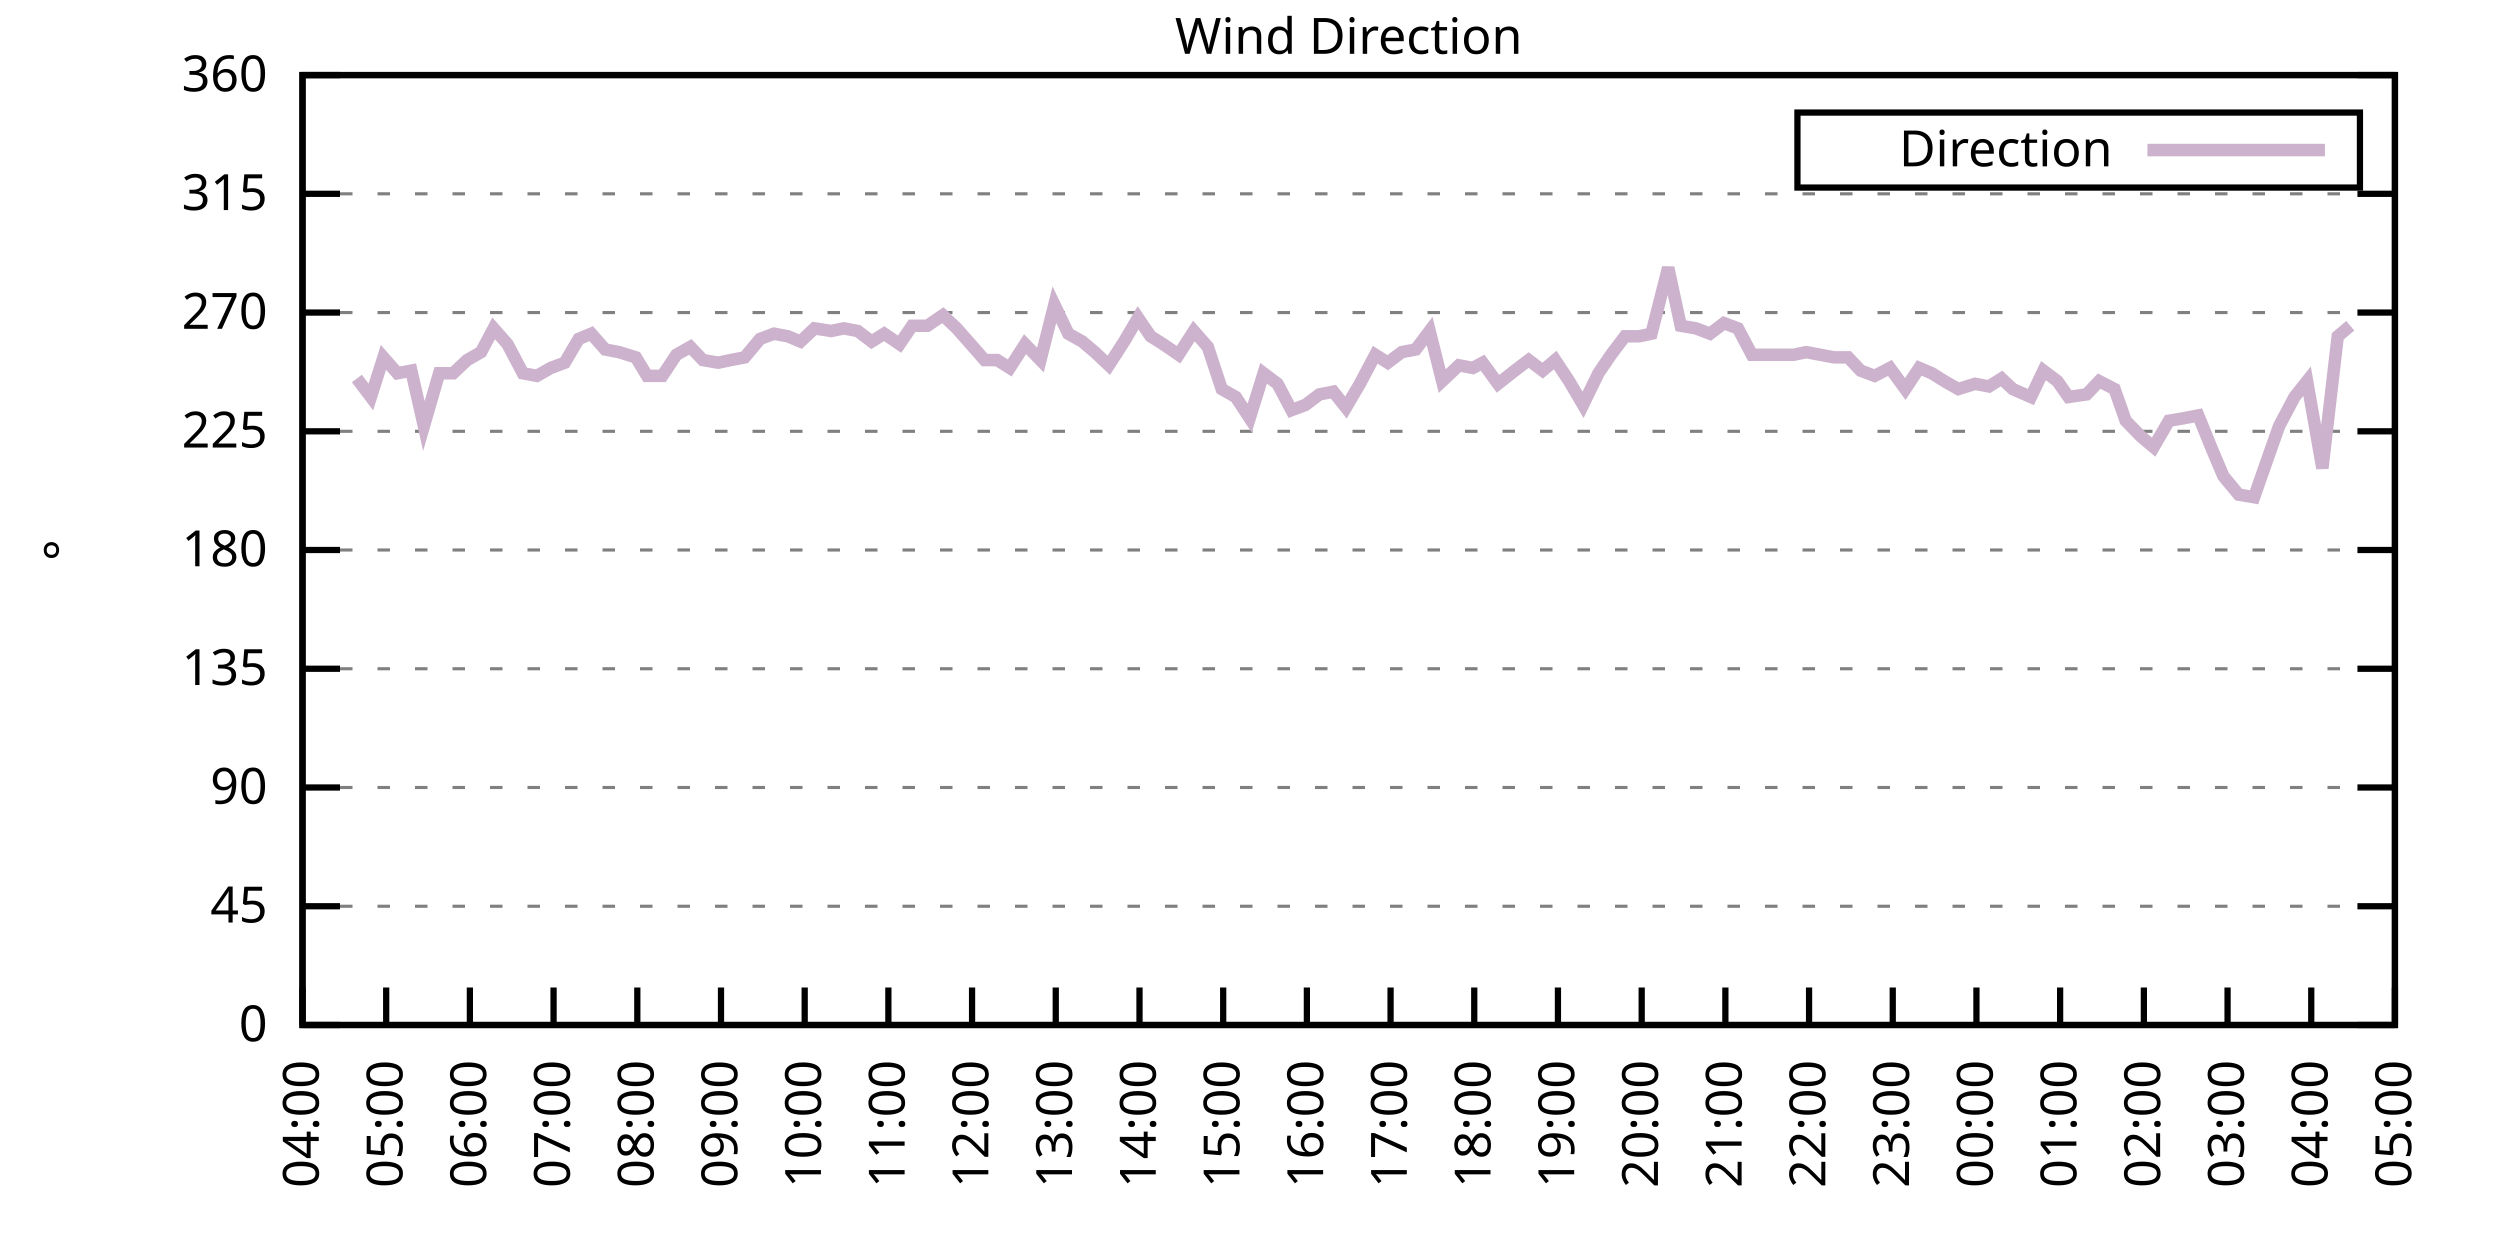
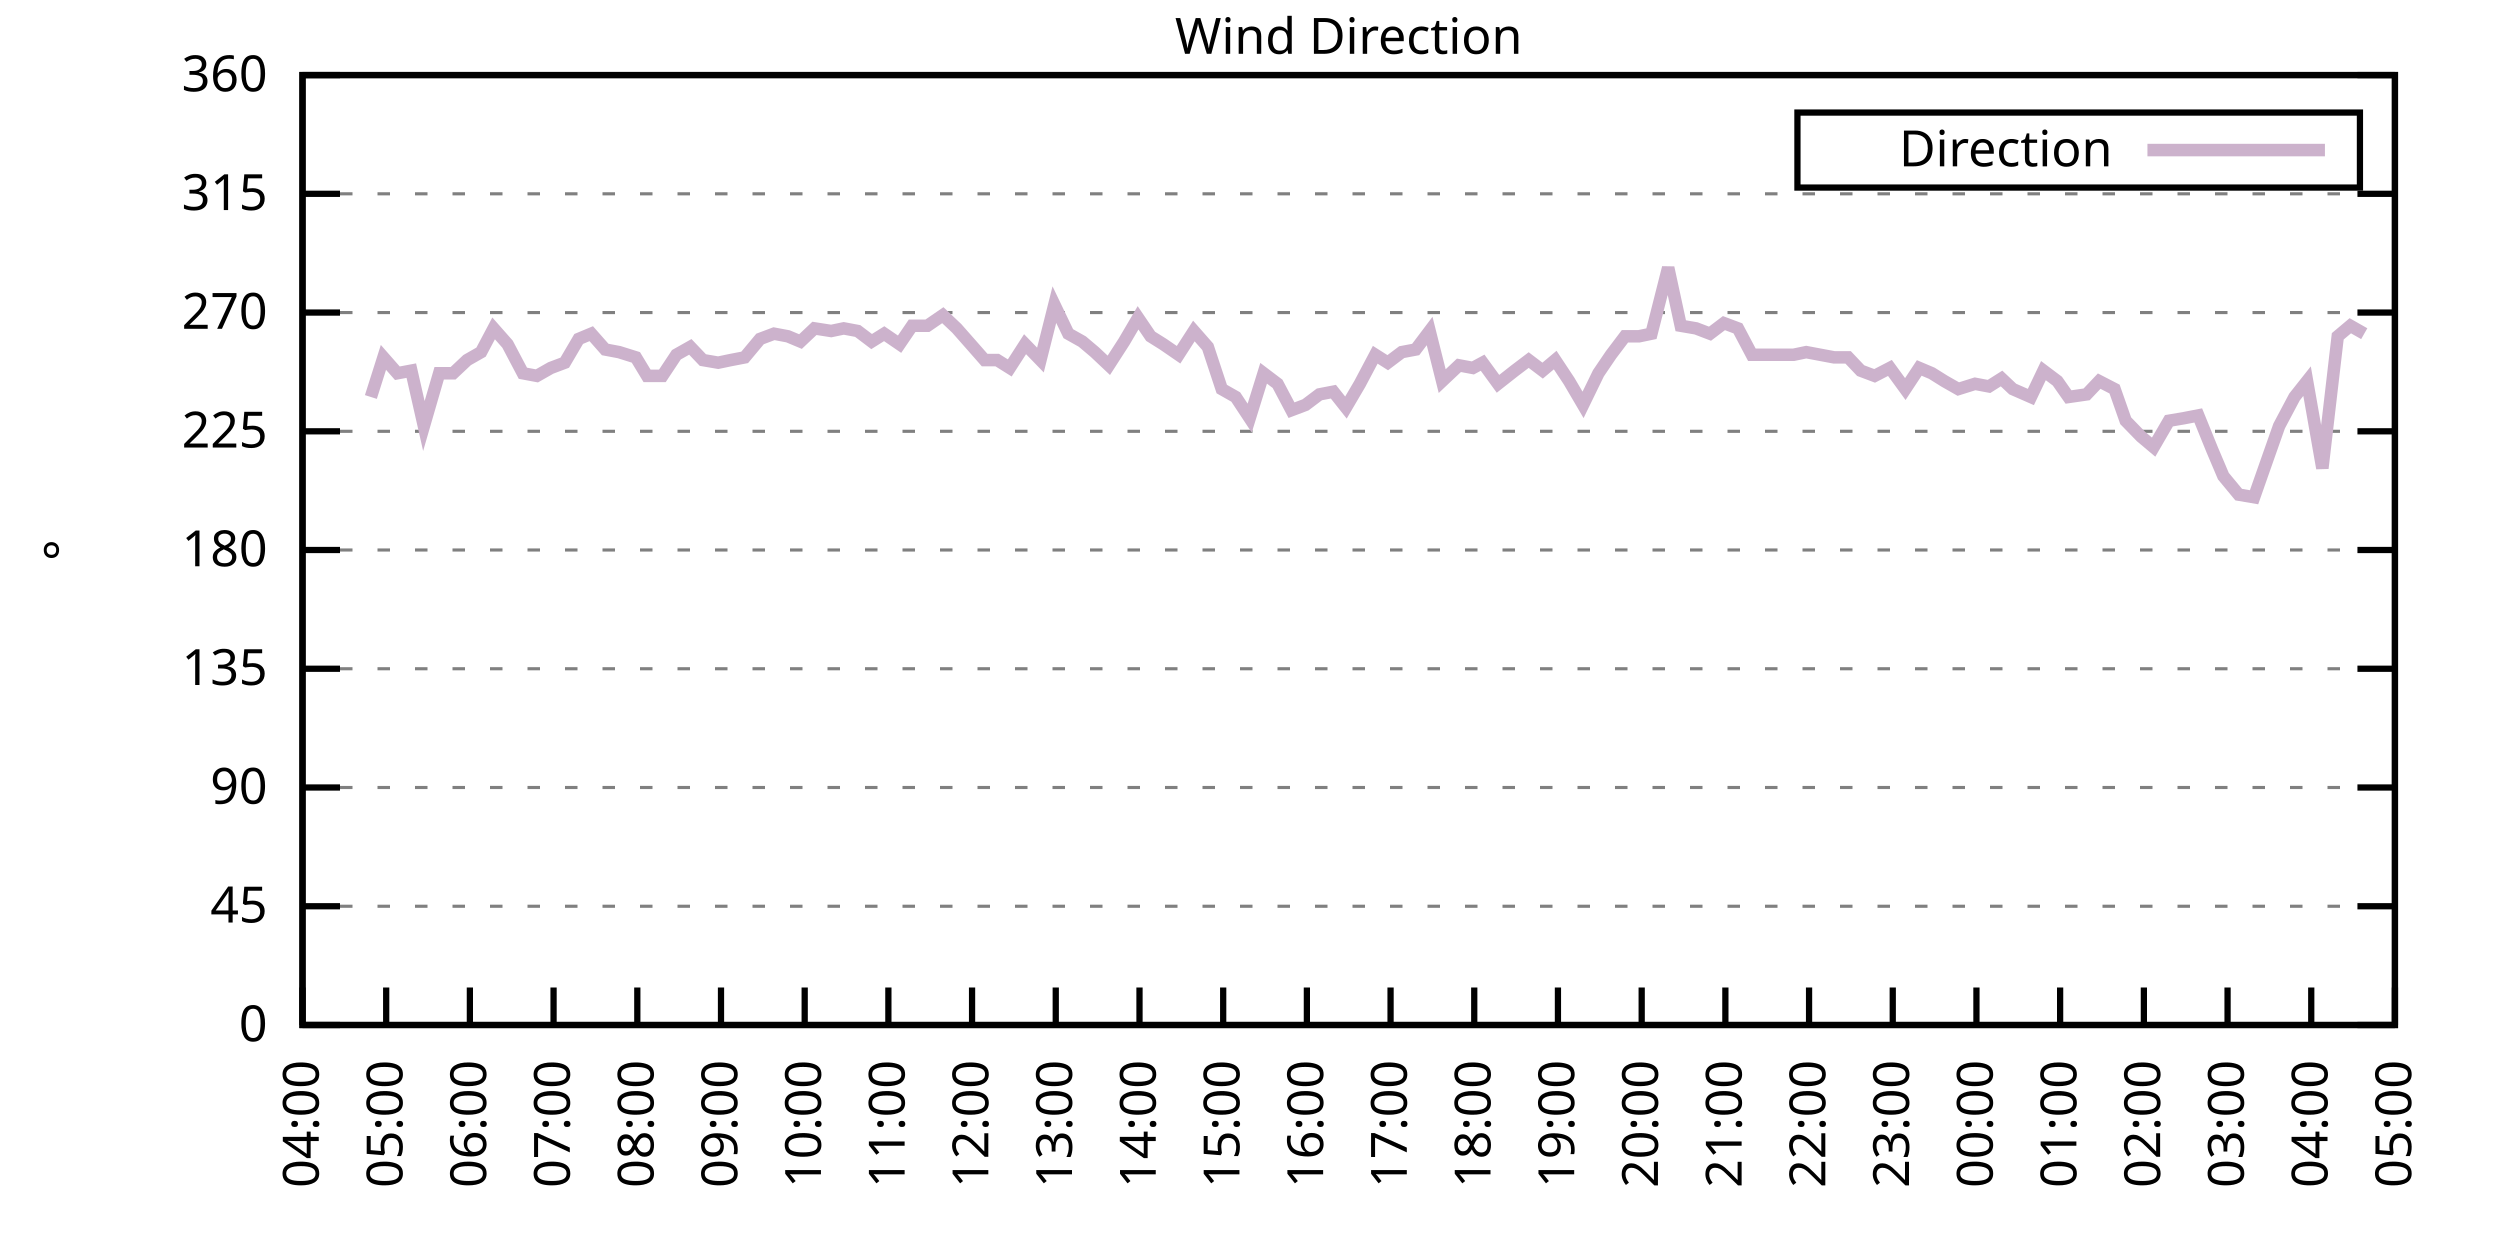
<svg xmlns="http://www.w3.org/2000/svg" xmlns:xlink="http://www.w3.org/1999/xlink" width="400" height="200" viewBox="0 0 400 200">
  <g id="gnuplot_canvas">
    <rect x="0" y="0" width="400" height="200" fill="none" />
    <defs>
      <circle id="gpDot" r="0.5" stroke-width="0.5" stroke="currentColor" />
      <path id="gpPt0" stroke-width="0.333" stroke="currentColor" d="M-1,0 h2 M0,-1 v2" />
      <path id="gpPt1" stroke-width="0.333" stroke="currentColor" d="M-1,-1 L1,1 M1,-1 L-1,1" />
      <path id="gpPt2" stroke-width="0.333" stroke="currentColor" d="M-1,0 L1,0 M0,-1 L0,1 M-1,-1 L1,1 M-1,1 L1,-1" />
      <rect id="gpPt3" stroke-width="0.333" stroke="currentColor" x="-1" y="-1" width="2" height="2" />
      <rect id="gpPt4" stroke-width="0.333" stroke="currentColor" fill="currentColor" x="-1" y="-1" width="2" height="2" />
      <circle id="gpPt5" stroke-width="0.333" stroke="currentColor" cx="0" cy="0" r="1" />
      <use xlink:href="#gpPt5" id="gpPt6" fill="currentColor" stroke="none" />
      <path id="gpPt7" stroke-width="0.333" stroke="currentColor" d="M0,-1.33 L-1.33,0.67 L1.33,0.67 z" />
      <use xlink:href="#gpPt7" id="gpPt8" fill="currentColor" stroke="none" />
      <use xlink:href="#gpPt7" id="gpPt9" stroke="currentColor" transform="rotate(180)" />
      <use xlink:href="#gpPt9" id="gpPt10" fill="currentColor" stroke="none" />
      <use xlink:href="#gpPt3" id="gpPt11" stroke="currentColor" transform="rotate(45)" />
      <use xlink:href="#gpPt11" id="gpPt12" fill="currentColor" stroke="none" />
      <path id="gpPt13" stroke-width="0.333" stroke="currentColor" d="M0,1.330 L1.265,0.411 L0.782,-1.067 L-0.782,-1.076 L-1.265,0.411 z" />
      <use xlink:href="#gpPt13" id="gpPt14" fill="currentColor" stroke="none" />
      <filter id="textbox" filterUnits="objectBoundingBox" x="0" y="0" height="1" width="1">
        <feFlood flood-color="white" flood-opacity="1" result="bgnd" />
        <feComposite in="SourceGraphic" in2="bgnd" operator="atop" />
      </filter>
      <filter id="greybox" filterUnits="objectBoundingBox" x="0" y="0" height="1" width="1">
        <feFlood flood-color="lightgrey" flood-opacity="1" result="grey" />
        <feComposite in="SourceGraphic" in2="grey" operator="atop" />
      </filter>
    </defs>
    <g fill="none" color="white" stroke="currentColor" stroke-width="1.00" stroke-linecap="butt" stroke-linejoin="miter">
</g>
    <g fill="none" color="black" stroke="currentColor" stroke-width="1.00" stroke-linecap="butt" stroke-linejoin="miter">
      <g stroke="none" shape-rendering="crispEdges">
        <polygon fill="rgb(255, 255, 255)" points="48.40,164.00 383.18,164.00 383.18,12.02 48.40,12.02 " />
      </g>
    </g>
    <g fill="none" color="black" stroke="currentColor" stroke-width="1.00" stroke-linecap="butt" stroke-linejoin="miter">
</g>
    <g fill="none" color="black" stroke="black" stroke-width="0.50" stroke-linecap="butt" stroke-linejoin="miter">
</g>
    <g fill="none" color="gray" stroke="currentColor" stroke-width="0.50" stroke-linecap="butt" stroke-linejoin="miter">
      <path stroke="gray" stroke-dasharray="2,4" class="gridline" d="M48.40,164.00 L383.19,164.00  " />
    </g>
    <g fill="none" color="gray" stroke="gray" stroke-width="1.00" stroke-linecap="butt" stroke-linejoin="miter">
</g>
    <g fill="none" color="black" stroke="currentColor" stroke-width="1.00" stroke-linecap="butt" stroke-linejoin="miter">
      <path stroke="black" d="M48.40,164.00 L54.40,164.00 M383.19,164.00 L377.19,164.00  " />
      <g transform="translate(42.80,166.60)" stroke="none" fill="black" font-family="Sans" font-size="8.00" text-anchor="end">
        <text>
          <tspan font-family="Sans"> 0</tspan>
        </text>
      </g>
    </g>
    <g fill="none" color="black" stroke="currentColor" stroke-width="1.00" stroke-linecap="butt" stroke-linejoin="miter">
</g>
    <g fill="none" color="black" stroke="black" stroke-width="0.50" stroke-linecap="butt" stroke-linejoin="miter">
</g>
    <g fill="none" color="gray" stroke="currentColor" stroke-width="0.50" stroke-linecap="butt" stroke-linejoin="miter">
      <path stroke="gray" stroke-dasharray="2,4" class="gridline" d="M48.40,145.00 L383.19,145.00  " />
    </g>
    <g fill="none" color="gray" stroke="gray" stroke-width="1.00" stroke-linecap="butt" stroke-linejoin="miter">
</g>
    <g fill="none" color="black" stroke="currentColor" stroke-width="1.00" stroke-linecap="butt" stroke-linejoin="miter">
      <path stroke="black" d="M48.40,145.00 L54.40,145.00 M383.19,145.00 L377.19,145.00  " />
      <g transform="translate(42.80,147.60)" stroke="none" fill="black" font-family="Sans" font-size="8.00" text-anchor="end">
        <text>
          <tspan font-family="Sans"> 45</tspan>
        </text>
      </g>
    </g>
    <g fill="none" color="black" stroke="currentColor" stroke-width="1.00" stroke-linecap="butt" stroke-linejoin="miter">
</g>
    <g fill="none" color="black" stroke="black" stroke-width="0.50" stroke-linecap="butt" stroke-linejoin="miter">
</g>
    <g fill="none" color="gray" stroke="currentColor" stroke-width="0.50" stroke-linecap="butt" stroke-linejoin="miter">
      <path stroke="gray" stroke-dasharray="2,4" class="gridline" d="M48.40,126.00 L383.19,126.00  " />
    </g>
    <g fill="none" color="gray" stroke="gray" stroke-width="1.00" stroke-linecap="butt" stroke-linejoin="miter">
</g>
    <g fill="none" color="black" stroke="currentColor" stroke-width="1.00" stroke-linecap="butt" stroke-linejoin="miter">
      <path stroke="black" d="M48.40,126.00 L54.40,126.00 M383.19,126.00 L377.19,126.00  " />
      <g transform="translate(42.80,128.60)" stroke="none" fill="black" font-family="Sans" font-size="8.00" text-anchor="end">
        <text>
          <tspan font-family="Sans"> 90</tspan>
        </text>
      </g>
    </g>
    <g fill="none" color="black" stroke="currentColor" stroke-width="1.00" stroke-linecap="butt" stroke-linejoin="miter">
</g>
    <g fill="none" color="black" stroke="black" stroke-width="0.50" stroke-linecap="butt" stroke-linejoin="miter">
</g>
    <g fill="none" color="gray" stroke="currentColor" stroke-width="0.50" stroke-linecap="butt" stroke-linejoin="miter">
      <path stroke="gray" stroke-dasharray="2,4" class="gridline" d="M48.40,107.00 L383.19,107.00  " />
    </g>
    <g fill="none" color="gray" stroke="gray" stroke-width="1.00" stroke-linecap="butt" stroke-linejoin="miter">
</g>
    <g fill="none" color="black" stroke="currentColor" stroke-width="1.00" stroke-linecap="butt" stroke-linejoin="miter">
      <path stroke="black" d="M48.40,107.00 L54.40,107.00 M383.19,107.00 L377.19,107.00  " />
      <g transform="translate(42.80,109.60)" stroke="none" fill="black" font-family="Sans" font-size="8.00" text-anchor="end">
        <text>
          <tspan font-family="Sans"> 135</tspan>
        </text>
      </g>
    </g>
    <g fill="none" color="black" stroke="currentColor" stroke-width="1.00" stroke-linecap="butt" stroke-linejoin="miter">
</g>
    <g fill="none" color="black" stroke="black" stroke-width="0.50" stroke-linecap="butt" stroke-linejoin="miter">
</g>
    <g fill="none" color="gray" stroke="currentColor" stroke-width="0.50" stroke-linecap="butt" stroke-linejoin="miter">
      <path stroke="gray" stroke-dasharray="2,4" class="gridline" d="M48.40,88.00 L383.19,88.00  " />
    </g>
    <g fill="none" color="gray" stroke="gray" stroke-width="1.00" stroke-linecap="butt" stroke-linejoin="miter">
</g>
    <g fill="none" color="black" stroke="currentColor" stroke-width="1.00" stroke-linecap="butt" stroke-linejoin="miter">
      <path stroke="black" d="M48.40,88.00 L54.40,88.00 M383.19,88.00 L377.19,88.00  " />
      <g transform="translate(42.80,90.60)" stroke="none" fill="black" font-family="Sans" font-size="8.00" text-anchor="end">
        <text>
          <tspan font-family="Sans"> 180</tspan>
        </text>
      </g>
    </g>
    <g fill="none" color="black" stroke="currentColor" stroke-width="1.00" stroke-linecap="butt" stroke-linejoin="miter">
</g>
    <g fill="none" color="black" stroke="black" stroke-width="0.50" stroke-linecap="butt" stroke-linejoin="miter">
</g>
    <g fill="none" color="gray" stroke="currentColor" stroke-width="0.50" stroke-linecap="butt" stroke-linejoin="miter">
      <path stroke="gray" stroke-dasharray="2,4" class="gridline" d="M48.40,69.01 L383.19,69.01  " />
    </g>
    <g fill="none" color="gray" stroke="gray" stroke-width="1.00" stroke-linecap="butt" stroke-linejoin="miter">
</g>
    <g fill="none" color="black" stroke="currentColor" stroke-width="1.00" stroke-linecap="butt" stroke-linejoin="miter">
      <path stroke="black" d="M48.40,69.01 L54.40,69.01 M383.19,69.01 L377.19,69.01  " />
      <g transform="translate(42.80,71.61)" stroke="none" fill="black" font-family="Sans" font-size="8.00" text-anchor="end">
        <text>
          <tspan font-family="Sans"> 225</tspan>
        </text>
      </g>
    </g>
    <g fill="none" color="black" stroke="currentColor" stroke-width="1.00" stroke-linecap="butt" stroke-linejoin="miter">
</g>
    <g fill="none" color="black" stroke="black" stroke-width="0.50" stroke-linecap="butt" stroke-linejoin="miter">
</g>
    <g fill="none" color="gray" stroke="currentColor" stroke-width="0.50" stroke-linecap="butt" stroke-linejoin="miter">
      <path stroke="gray" stroke-dasharray="2,4" class="gridline" d="M48.40,50.01 L383.19,50.01  " />
    </g>
    <g fill="none" color="gray" stroke="gray" stroke-width="1.00" stroke-linecap="butt" stroke-linejoin="miter">
</g>
    <g fill="none" color="black" stroke="currentColor" stroke-width="1.00" stroke-linecap="butt" stroke-linejoin="miter">
      <path stroke="black" d="M48.40,50.01 L54.40,50.01 M383.19,50.01 L377.19,50.01  " />
      <g transform="translate(42.80,52.61)" stroke="none" fill="black" font-family="Sans" font-size="8.00" text-anchor="end">
        <text>
          <tspan font-family="Sans"> 270</tspan>
        </text>
      </g>
    </g>
    <g fill="none" color="black" stroke="currentColor" stroke-width="1.00" stroke-linecap="butt" stroke-linejoin="miter">
</g>
    <g fill="none" color="black" stroke="black" stroke-width="0.50" stroke-linecap="butt" stroke-linejoin="miter">
</g>
    <g fill="none" color="gray" stroke="currentColor" stroke-width="0.50" stroke-linecap="butt" stroke-linejoin="miter">
      <path stroke="gray" stroke-dasharray="2,4" class="gridline" d="M48.40,31.01 L383.19,31.01  " />
    </g>
    <g fill="none" color="gray" stroke="gray" stroke-width="1.00" stroke-linecap="butt" stroke-linejoin="miter">
</g>
    <g fill="none" color="black" stroke="currentColor" stroke-width="1.00" stroke-linecap="butt" stroke-linejoin="miter">
      <path stroke="black" d="M48.40,31.01 L54.40,31.01 M383.19,31.01 L377.19,31.01  " />
      <g transform="translate(42.80,33.61)" stroke="none" fill="black" font-family="Sans" font-size="8.00" text-anchor="end">
        <text>
          <tspan font-family="Sans"> 315</tspan>
        </text>
      </g>
    </g>
    <g fill="none" color="black" stroke="currentColor" stroke-width="1.00" stroke-linecap="butt" stroke-linejoin="miter">
</g>
    <g fill="none" color="black" stroke="black" stroke-width="0.50" stroke-linecap="butt" stroke-linejoin="miter">
</g>
    <g fill="none" color="gray" stroke="currentColor" stroke-width="0.50" stroke-linecap="butt" stroke-linejoin="miter">
      <path stroke="gray" stroke-dasharray="2,4" class="gridline" d="M48.40,12.01 L383.19,12.01  " />
    </g>
    <g fill="none" color="gray" stroke="gray" stroke-width="1.00" stroke-linecap="butt" stroke-linejoin="miter">
</g>
    <g fill="none" color="black" stroke="currentColor" stroke-width="1.00" stroke-linecap="butt" stroke-linejoin="miter">
      <path stroke="black" d="M48.40,12.01 L54.40,12.01 M383.19,12.01 L377.19,12.01  " />
      <g transform="translate(42.80,14.61)" stroke="none" fill="black" font-family="Sans" font-size="8.00" text-anchor="end">
        <text>
          <tspan font-family="Sans"> 360</tspan>
        </text>
      </g>
    </g>
    <g fill="none" color="black" stroke="currentColor" stroke-width="1.00" stroke-linecap="butt" stroke-linejoin="miter">
      <path stroke="black" d="M48.40,164.00 L48.40,158.00  " />
      <g transform="translate(51.00,169.60) rotate(270.00)" stroke="none" fill="black" font-family="Sans" font-size="8.00" text-anchor="end">
        <text>
          <tspan font-family="Sans">04:00</tspan>
        </text>
      </g>
    </g>
    <g fill="none" color="black" stroke="currentColor" stroke-width="1.00" stroke-linecap="butt" stroke-linejoin="miter">
      <path stroke="black" d="M61.79,164.00 L61.79,158.00  " />
      <g transform="translate(64.39,169.60) rotate(270.00)" stroke="none" fill="black" font-family="Sans" font-size="8.00" text-anchor="end">
        <text>
          <tspan font-family="Sans">05:00</tspan>
        </text>
      </g>
    </g>
    <g fill="none" color="black" stroke="currentColor" stroke-width="1.00" stroke-linecap="butt" stroke-linejoin="miter">
      <path stroke="black" d="M75.18,164.00 L75.18,158.00  " />
      <g transform="translate(77.78,169.60) rotate(270.00)" stroke="none" fill="black" font-family="Sans" font-size="8.00" text-anchor="end">
        <text>
          <tspan font-family="Sans">06:00</tspan>
        </text>
      </g>
    </g>
    <g fill="none" color="black" stroke="currentColor" stroke-width="1.00" stroke-linecap="butt" stroke-linejoin="miter">
      <path stroke="black" d="M88.57,164.00 L88.57,158.00  " />
      <g transform="translate(91.17,169.60) rotate(270.00)" stroke="none" fill="black" font-family="Sans" font-size="8.00" text-anchor="end">
        <text>
          <tspan font-family="Sans">07:00</tspan>
        </text>
      </g>
    </g>
    <g fill="none" color="black" stroke="currentColor" stroke-width="1.00" stroke-linecap="butt" stroke-linejoin="miter">
      <path stroke="black" d="M101.97,164.00 L101.97,158.00  " />
      <g transform="translate(104.57,169.60) rotate(270.00)" stroke="none" fill="black" font-family="Sans" font-size="8.00" text-anchor="end">
        <text>
          <tspan font-family="Sans">08:00</tspan>
        </text>
      </g>
    </g>
    <g fill="none" color="black" stroke="currentColor" stroke-width="1.00" stroke-linecap="butt" stroke-linejoin="miter">
      <path stroke="black" d="M115.36,164.00 L115.36,158.00  " />
      <g transform="translate(117.96,169.60) rotate(270.00)" stroke="none" fill="black" font-family="Sans" font-size="8.00" text-anchor="end">
        <text>
          <tspan font-family="Sans">09:00</tspan>
        </text>
      </g>
    </g>
    <g fill="none" color="black" stroke="currentColor" stroke-width="1.00" stroke-linecap="butt" stroke-linejoin="miter">
      <path stroke="black" d="M128.75,164.00 L128.75,158.00  " />
      <g transform="translate(131.35,169.60) rotate(270.00)" stroke="none" fill="black" font-family="Sans" font-size="8.00" text-anchor="end">
        <text>
          <tspan font-family="Sans">10:00</tspan>
        </text>
      </g>
    </g>
    <g fill="none" color="black" stroke="currentColor" stroke-width="1.00" stroke-linecap="butt" stroke-linejoin="miter">
      <path stroke="black" d="M142.14,164.00 L142.14,158.00  " />
      <g transform="translate(144.74,169.60) rotate(270.00)" stroke="none" fill="black" font-family="Sans" font-size="8.00" text-anchor="end">
        <text>
          <tspan font-family="Sans">11:00</tspan>
        </text>
      </g>
    </g>
    <g fill="none" color="black" stroke="currentColor" stroke-width="1.00" stroke-linecap="butt" stroke-linejoin="miter">
      <path stroke="black" d="M155.53,164.00 L155.53,158.00  " />
      <g transform="translate(158.13,169.60) rotate(270.00)" stroke="none" fill="black" font-family="Sans" font-size="8.00" text-anchor="end">
        <text>
          <tspan font-family="Sans">12:00</tspan>
        </text>
      </g>
    </g>
    <g fill="none" color="black" stroke="currentColor" stroke-width="1.00" stroke-linecap="butt" stroke-linejoin="miter">
      <path stroke="black" d="M168.92,164.00 L168.92,158.00  " />
      <g transform="translate(171.52,169.60) rotate(270.00)" stroke="none" fill="black" font-family="Sans" font-size="8.00" text-anchor="end">
        <text>
          <tspan font-family="Sans">13:00</tspan>
        </text>
      </g>
    </g>
    <g fill="none" color="black" stroke="currentColor" stroke-width="1.00" stroke-linecap="butt" stroke-linejoin="miter">
      <path stroke="black" d="M182.32,164.00 L182.32,158.00  " />
      <g transform="translate(184.92,169.60) rotate(270.00)" stroke="none" fill="black" font-family="Sans" font-size="8.00" text-anchor="end">
        <text>
          <tspan font-family="Sans">14:00</tspan>
        </text>
      </g>
    </g>
    <g fill="none" color="black" stroke="currentColor" stroke-width="1.00" stroke-linecap="butt" stroke-linejoin="miter">
      <path stroke="black" d="M195.71,164.00 L195.71,158.00  " />
      <g transform="translate(198.31,169.60) rotate(270.00)" stroke="none" fill="black" font-family="Sans" font-size="8.00" text-anchor="end">
        <text>
          <tspan font-family="Sans">15:00</tspan>
        </text>
      </g>
    </g>
    <g fill="none" color="black" stroke="currentColor" stroke-width="1.00" stroke-linecap="butt" stroke-linejoin="miter">
      <path stroke="black" d="M209.10,164.00 L209.10,158.00  " />
      <g transform="translate(211.70,169.60) rotate(270.00)" stroke="none" fill="black" font-family="Sans" font-size="8.00" text-anchor="end">
        <text>
          <tspan font-family="Sans">16:00</tspan>
        </text>
      </g>
    </g>
    <g fill="none" color="black" stroke="currentColor" stroke-width="1.00" stroke-linecap="butt" stroke-linejoin="miter">
      <path stroke="black" d="M222.49,164.00 L222.49,158.00  " />
      <g transform="translate(225.09,169.60) rotate(270.00)" stroke="none" fill="black" font-family="Sans" font-size="8.00" text-anchor="end">
        <text>
          <tspan font-family="Sans">17:00</tspan>
        </text>
      </g>
    </g>
    <g fill="none" color="black" stroke="currentColor" stroke-width="1.00" stroke-linecap="butt" stroke-linejoin="miter">
      <path stroke="black" d="M235.88,164.00 L235.88,158.00  " />
      <g transform="translate(238.48,169.60) rotate(270.00)" stroke="none" fill="black" font-family="Sans" font-size="8.00" text-anchor="end">
        <text>
          <tspan font-family="Sans">18:00</tspan>
        </text>
      </g>
    </g>
    <g fill="none" color="black" stroke="currentColor" stroke-width="1.00" stroke-linecap="butt" stroke-linejoin="miter">
      <path stroke="black" d="M249.27,164.00 L249.27,158.00  " />
      <g transform="translate(251.87,169.60) rotate(270.00)" stroke="none" fill="black" font-family="Sans" font-size="8.00" text-anchor="end">
        <text>
          <tspan font-family="Sans">19:00</tspan>
        </text>
      </g>
    </g>
    <g fill="none" color="black" stroke="currentColor" stroke-width="1.00" stroke-linecap="butt" stroke-linejoin="miter">
      <path stroke="black" d="M262.67,164.00 L262.67,158.00  " />
      <g transform="translate(265.27,169.60) rotate(270.00)" stroke="none" fill="black" font-family="Sans" font-size="8.00" text-anchor="end">
        <text>
          <tspan font-family="Sans">20:00</tspan>
        </text>
      </g>
    </g>
    <g fill="none" color="black" stroke="currentColor" stroke-width="1.00" stroke-linecap="butt" stroke-linejoin="miter">
      <path stroke="black" d="M276.06,164.00 L276.06,158.00  " />
      <g transform="translate(278.66,169.60) rotate(270.00)" stroke="none" fill="black" font-family="Sans" font-size="8.00" text-anchor="end">
        <text>
          <tspan font-family="Sans">21:00</tspan>
        </text>
      </g>
    </g>
    <g fill="none" color="black" stroke="currentColor" stroke-width="1.00" stroke-linecap="butt" stroke-linejoin="miter">
      <path stroke="black" d="M289.45,164.00 L289.45,158.00  " />
      <g transform="translate(292.05,169.60) rotate(270.00)" stroke="none" fill="black" font-family="Sans" font-size="8.00" text-anchor="end">
        <text>
          <tspan font-family="Sans">22:00</tspan>
        </text>
      </g>
    </g>
    <g fill="none" color="black" stroke="currentColor" stroke-width="1.00" stroke-linecap="butt" stroke-linejoin="miter">
      <path stroke="black" d="M302.84,164.00 L302.84,158.00  " />
      <g transform="translate(305.44,169.60) rotate(270.00)" stroke="none" fill="black" font-family="Sans" font-size="8.00" text-anchor="end">
        <text>
          <tspan font-family="Sans">23:00</tspan>
        </text>
      </g>
    </g>
    <g fill="none" color="black" stroke="currentColor" stroke-width="1.00" stroke-linecap="butt" stroke-linejoin="miter">
      <path stroke="black" d="M316.23,164.00 L316.23,158.00  " />
      <g transform="translate(318.83,169.60) rotate(270.00)" stroke="none" fill="black" font-family="Sans" font-size="8.00" text-anchor="end">
        <text>
          <tspan font-family="Sans">00:00</tspan>
        </text>
      </g>
    </g>
    <g fill="none" color="black" stroke="currentColor" stroke-width="1.00" stroke-linecap="butt" stroke-linejoin="miter">
      <path stroke="black" d="M329.62,164.00 L329.62,158.00  " />
      <g transform="translate(332.22,169.60) rotate(270.00)" stroke="none" fill="black" font-family="Sans" font-size="8.00" text-anchor="end">
        <text>
          <tspan font-family="Sans">01:00</tspan>
        </text>
      </g>
    </g>
    <g fill="none" color="black" stroke="currentColor" stroke-width="1.00" stroke-linecap="butt" stroke-linejoin="miter">
      <path stroke="black" d="M343.02,164.00 L343.02,158.00  " />
      <g transform="translate(345.62,169.60) rotate(270.00)" stroke="none" fill="black" font-family="Sans" font-size="8.00" text-anchor="end">
        <text>
          <tspan font-family="Sans">02:00</tspan>
        </text>
      </g>
    </g>
    <g fill="none" color="black" stroke="currentColor" stroke-width="1.00" stroke-linecap="butt" stroke-linejoin="miter">
      <path stroke="black" d="M356.41,164.00 L356.41,158.00  " />
      <g transform="translate(359.01,169.60) rotate(270.00)" stroke="none" fill="black" font-family="Sans" font-size="8.00" text-anchor="end">
        <text>
          <tspan font-family="Sans">03:00</tspan>
        </text>
      </g>
    </g>
    <g fill="none" color="black" stroke="currentColor" stroke-width="1.00" stroke-linecap="butt" stroke-linejoin="miter">
      <path stroke="black" d="M369.80,164.00 L369.80,158.00  " />
      <g transform="translate(372.40,169.60) rotate(270.00)" stroke="none" fill="black" font-family="Sans" font-size="8.00" text-anchor="end">
        <text>
          <tspan font-family="Sans">04:00</tspan>
        </text>
      </g>
    </g>
    <g fill="none" color="black" stroke="currentColor" stroke-width="1.00" stroke-linecap="butt" stroke-linejoin="miter">
      <path stroke="black" d="M383.19,164.00 L383.19,158.00  " />
      <g transform="translate(385.79,169.60) rotate(270.00)" stroke="none" fill="black" font-family="Sans" font-size="8.00" text-anchor="end">
        <text>
          <tspan font-family="Sans">05:00</tspan>
        </text>
      </g>
    </g>
    <g fill="none" color="black" stroke="currentColor" stroke-width="1.00" stroke-linecap="butt" stroke-linejoin="miter">
</g>
    <g fill="none" color="black" stroke="currentColor" stroke-width="1.00" stroke-linecap="butt" stroke-linejoin="miter">
      <path stroke="black" d="M48.40,12.01 L48.40,164.00 L383.19,164.00 L383.19,12.01 L48.40,12.01 Z  " />
    </g>
    <g fill="none" color="black" stroke="currentColor" stroke-width="1.00" stroke-linecap="butt" stroke-linejoin="miter">
</g>
    <g fill="none" color="black" stroke="currentColor" stroke-width="1.00" stroke-linecap="butt" stroke-linejoin="miter">
      <path stroke="black" d="M287.59,30.01 L287.59,18.01 L377.59,18.01 L377.59,30.01 L287.59,30.01 Z  " />
    </g>
    <g id="Wind_direction_plot_1">
      <g fill="none" color="white" stroke="black" stroke-width="2.00" stroke-linecap="butt" stroke-linejoin="miter">
</g>
      <g fill="none" color="black" stroke="currentColor" stroke-width="2.00" stroke-linecap="butt" stroke-linejoin="miter">
        <g transform="translate(337.99,26.61)" stroke="none" fill="black" font-family="Sans" font-size="8.00" text-anchor="end">
          <text>
            <tspan font-family="Sans">Direction</tspan>
          </text>
        </g>
      </g>
      <g fill="none" color="black" stroke="currentColor" stroke-width="2.00" stroke-linecap="butt" stroke-linejoin="miter">
-         <path stroke="rgb(204, 178, 204)" d="M343.59,24.01 L371.99,24.01 M57.10,60.56 L59.34,63.52 L61.35,57.18 L63.58,59.72 L65.81,59.30 L67.82,68.16   L70.27,59.72 L72.50,59.72 L74.74,57.61 L76.97,56.34 L78.98,52.54 L81.21,55.07 L83.66,59.72 L85.90,60.14   L88.13,58.87 L90.36,58.03 L92.59,54.23 L94.60,53.39 L96.83,55.92 L99.06,56.34 L101.74,57.18 L103.53,60.14   L105.98,60.14 L108.22,56.76 L110.45,55.50 L112.46,57.61 L114.91,58.03 L116.92,57.61 L119.15,57.18 L121.61,54.23   L123.84,53.39 L126.07,53.81 L128.08,54.65 L130.31,52.54 L132.99,52.96 L135.00,52.54 L137.23,52.96 L139.46,54.65   L141.47,53.39 L143.93,55.07 L145.94,52.12 L148.39,52.12 L150.85,50.43 L153.08,52.54 L155.31,55.07 L157.54,57.61   L159.55,57.61 L161.56,58.87 L164.01,55.07 L166.47,57.61 L168.70,48.74 L170.93,53.39 L173.17,54.65 L175.17,56.34   L177.41,58.45 L179.86,54.65 L182.09,50.85 L184.10,53.81 L186.11,55.07 L188.57,56.76 L191.02,52.96 L193.25,55.50   L195.48,62.25 L197.72,63.52 L199.95,66.90 L202.18,59.72 L204.41,61.41 L206.64,65.63 L208.88,64.78 L211.11,63.10   L213.34,62.67 L215.35,65.21 L217.58,61.41 L220.04,56.76 L222.04,58.03 L224.28,56.34 L226.51,55.92 L228.74,52.96   L230.75,60.98 L233.43,58.45 L235.66,58.87 L237.22,58.03 L239.68,61.41 L242.36,59.30 L244.59,57.61 L246.82,59.30   L248.83,57.61 L251.06,60.98 L253.29,64.78 L255.75,59.72 L257.76,56.76 L259.99,53.81 L262.22,53.81 L264.23,53.39   L266.91,42.83 L268.92,52.12 L271.37,52.54 L273.60,53.39 L275.83,51.70 L278.07,52.54 L280.30,56.76 L282.53,56.76   L284.54,56.76 L286.99,56.76 L289.00,56.34 L291.23,56.76 L293.47,57.18 L295.70,57.18 L297.71,59.30 L299.94,60.14   L302.39,58.87 L304.85,62.25 L307.08,58.87 L309.09,59.72 L311.10,60.98 L313.33,62.25 L316.01,61.41 L318.24,61.83   L320.25,60.56 L322.04,62.25 L324.94,63.52 L326.95,59.30 L329.18,60.98 L330.96,63.52 L333.86,63.10 L335.87,60.98   L338.33,62.25 L340.11,67.32 L342.57,69.85 L344.58,71.54 L347.03,67.32 L349.49,66.90 L351.72,66.47 L353.95,71.96   L355.74,76.18 L358.19,79.14 L360.65,79.56 L362.43,74.49 L364.66,68.16 L367.12,63.52 L369.13,60.98 L371.58,74.92   L374.04,53.81 L376.05,52.12  " />
+         <path stroke="rgb(204, 178, 204)" d="M343.59,24.01 L371.99,24.01 M59.34,63.52 L61.35,57.18 L63.58,59.72 L65.81,59.30 L67.82,68.16 L70.27,59.72   L72.50,59.72 L74.74,57.61 L76.97,56.34 L78.98,52.54 L81.21,55.07 L83.66,59.72 L85.90,60.14 L88.13,58.87   L90.36,58.03 L92.59,54.23 L94.60,53.39 L96.83,55.92 L99.06,56.34 L101.74,57.18 L103.53,60.14 L105.98,60.14   L108.22,56.76 L110.45,55.50 L112.46,57.61 L114.91,58.03 L116.92,57.61 L119.15,57.18 L121.61,54.23 L123.84,53.39   L126.07,53.81 L128.08,54.65 L130.31,52.54 L132.99,52.96 L135.00,52.54 L137.23,52.96 L139.46,54.65 L141.47,53.39   L143.93,55.07 L145.94,52.12 L148.39,52.12 L150.85,50.43 L153.08,52.54 L155.31,55.07 L157.54,57.61 L159.55,57.61   L161.56,58.87 L164.01,55.07 L166.47,57.61 L168.70,48.74 L170.93,53.39 L173.17,54.65 L175.17,56.34 L177.41,58.45   L179.86,54.65 L182.09,50.85 L184.10,53.81 L186.11,55.07 L188.57,56.76 L191.02,52.96 L193.25,55.50 L195.48,62.25   L197.72,63.52 L199.95,66.90 L202.18,59.72 L204.41,61.41 L206.64,65.63 L208.88,64.78 L211.11,63.10 L213.34,62.67   L215.35,65.21 L217.58,61.41 L220.04,56.76 L222.04,58.03 L224.28,56.34 L226.51,55.92 L228.74,52.96 L230.75,60.98   L233.43,58.45 L235.66,58.87 L237.22,58.03 L239.68,61.41 L242.36,59.30 L244.59,57.61 L246.82,59.30 L248.83,57.61   L251.06,60.98 L253.29,64.78 L255.75,59.72 L257.76,56.76 L259.99,53.81 L262.22,53.81 L264.23,53.39 L266.91,42.83   L268.92,52.12 L271.37,52.54 L273.60,53.39 L275.83,51.70 L278.07,52.54 L280.30,56.76 L282.53,56.76 L284.54,56.76   L286.99,56.76 L289.00,56.34 L291.23,56.76 L293.47,57.18 L295.70,57.18 L297.71,59.30 L299.94,60.14 L302.39,58.87   L304.85,62.25 L307.08,58.87 L309.09,59.72 L311.10,60.98 L313.33,62.25 L316.01,61.41 L318.24,61.83 L320.25,60.56   L322.04,62.25 L324.94,63.52 L326.95,59.30 L329.18,60.98 L330.96,63.52 L333.86,63.10 L335.87,60.98 L338.33,62.25   L340.11,67.32 L342.57,69.85 L344.58,71.54 L347.03,67.32 L349.49,66.90 L351.72,66.47 L353.95,71.96 L355.74,76.18   L358.19,79.14 L360.65,79.56 L362.43,74.49 L364.66,68.16 L367.12,63.52 L369.13,60.98 L371.58,74.92 L374.04,53.81   L376.05,52.12 L378.28,53.39  " />
      </g>
    </g>
    <g fill="none" color="black" stroke="currentColor" stroke-width="2.00" stroke-linecap="butt" stroke-linejoin="miter">
</g>
    <g fill="none" color="black" stroke="black" stroke-width="1.00" stroke-linecap="butt" stroke-linejoin="miter">
</g>
    <g fill="none" color="black" stroke="currentColor" stroke-width="1.00" stroke-linecap="butt" stroke-linejoin="miter">
      <path stroke="black" d="M48.40,12.01 L48.40,164.00 L383.19,164.00 L383.19,12.01 L48.40,12.01 Z  " />
      <g transform="translate(12.80,88.01) rotate(270.00)" stroke="none" fill="black" font-family="Sans" font-size="8.00" text-anchor="middle">
        <text>
          <tspan font-family="Sans">°</tspan>
        </text>
      </g>
    </g>
    <g fill="none" color="black" stroke="currentColor" stroke-width="1.00" stroke-linecap="butt" stroke-linejoin="miter">
</g>
    <g fill="none" color="black" stroke="currentColor" stroke-width="1.00" stroke-linecap="butt" stroke-linejoin="miter">
      <g transform="translate(215.79,8.61)" stroke="none" fill="black" font-family="Sans" font-size="8.00" text-anchor="middle">
        <text>
          <tspan font-family="Sans">Wind Direction</tspan>
        </text>
      </g>
    </g>
    <g fill="none" color="black" stroke="currentColor" stroke-width="1.00" stroke-linecap="butt" stroke-linejoin="miter">
</g>
  </g>
</svg>
